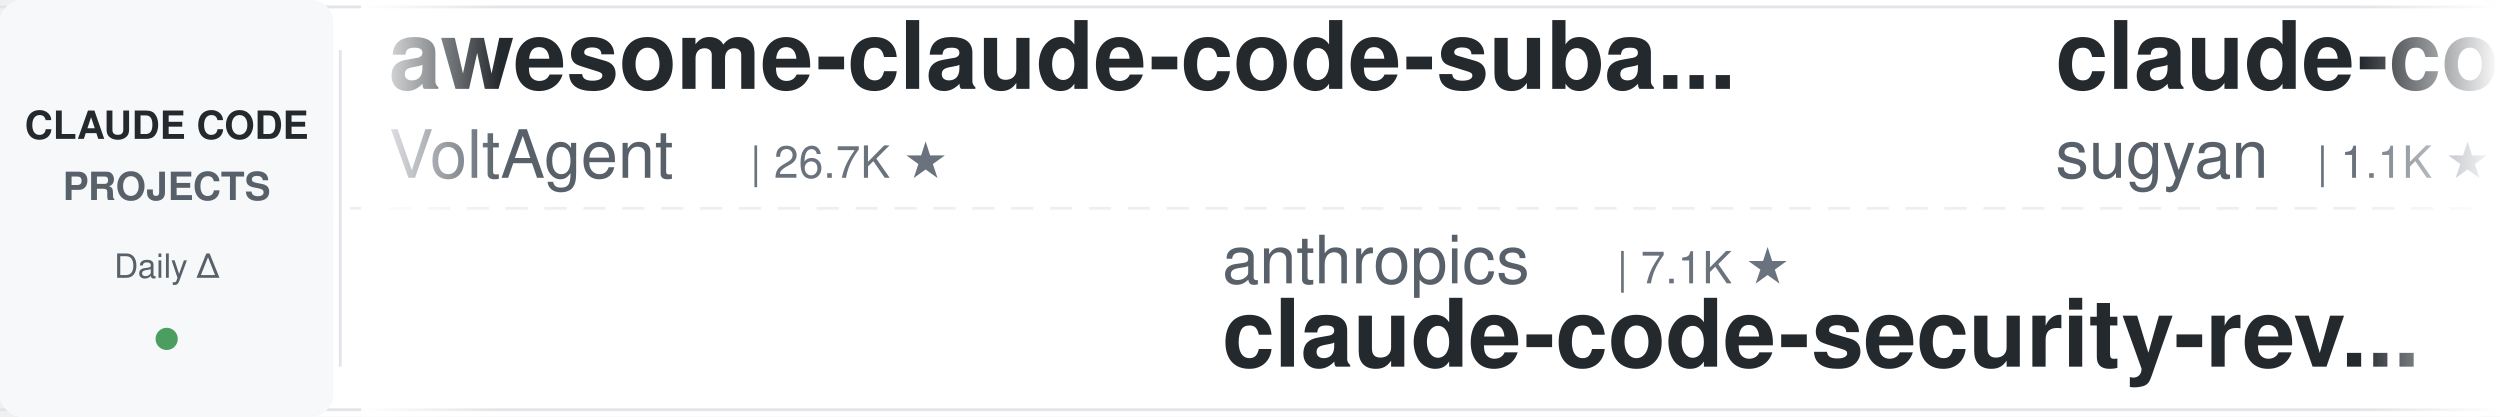
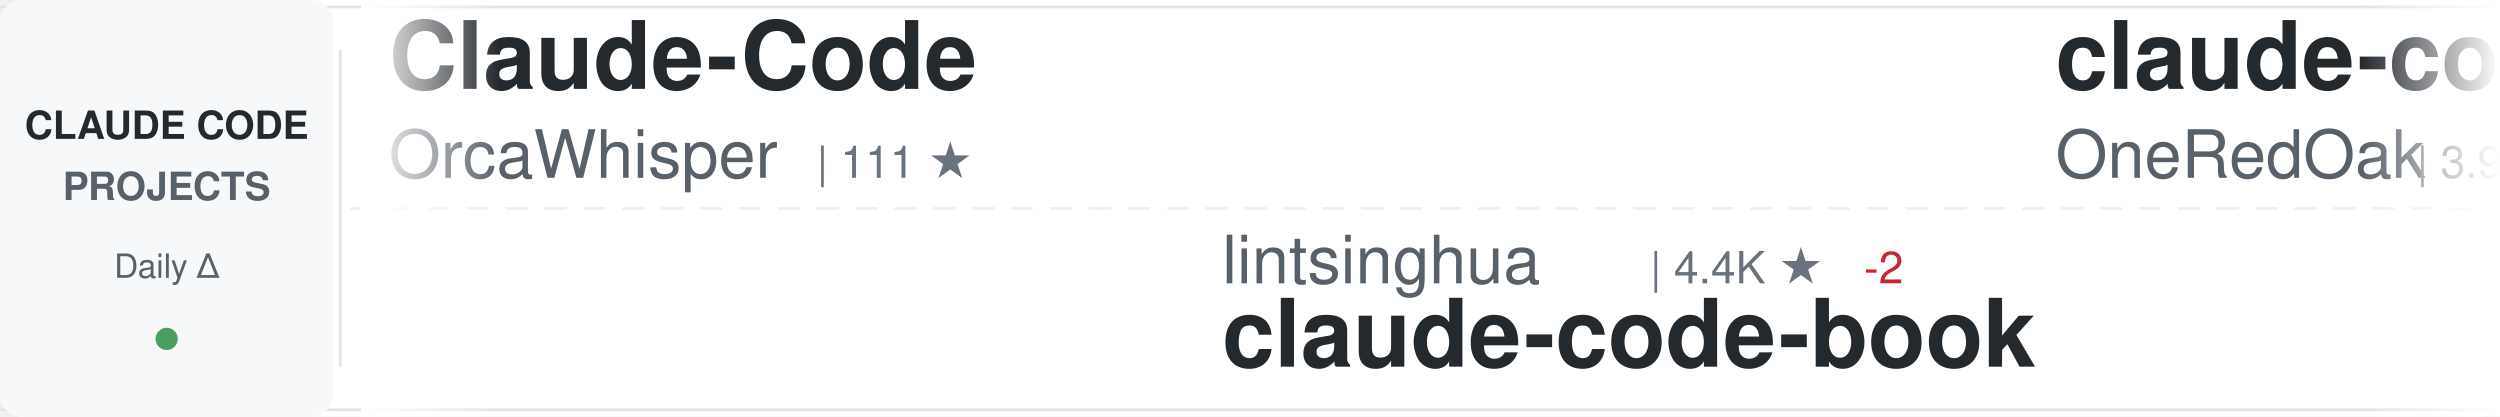
<svg xmlns="http://www.w3.org/2000/svg" width="900" height="150">
  <defs>
    <linearGradient id="awesomeLeftFade" x1="0%" y1="0%" x2="100%" y2="0%">
      <stop offset="0%" style="stop-color:#ffffff;stop-opacity:1" />
      <stop offset="100%" style="stop-color:#ffffff;stop-opacity:0" />
    </linearGradient>
    <linearGradient id="awesomeRightFade" x1="0%" y1="0%" x2="100%" y2="0%">
      <stop offset="0%" style="stop-color:#ffffff;stop-opacity:0" />
      <stop offset="100%" style="stop-color:#ffffff;stop-opacity:1" />
    </linearGradient>
  </defs>
  <rect width="900" height="150" fill="#ffffff" rx="8" />
  <rect x="0" y="2" width="900" height="1" fill="#e1e4e8" />
  <rect x="0" y="147" width="900" height="1" fill="#e1e4e8" />
  <line x1="0" y1="75" x2="900" y2="75" stroke="#e1e4e8" stroke-width="1" stroke-dasharray="8 6" opacity="0.6" />
  <rect x="0" y="0" width="120" height="150" fill="#f6f8fa" rx="8" />
  <text x="60" y="50" font-family="-apple-system, BlinkMacSystemFont, 'Segoe UI', Helvetica, Arial, sans-serif" font-size="14" font-weight="600" fill="#24292e" text-anchor="middle">CLAUDE CODE</text>
  <text x="60" y="72" font-family="-apple-system, BlinkMacSystemFont, 'Segoe UI', Helvetica, Arial, sans-serif" font-size="14" font-weight="600" fill="#586069" text-anchor="middle">PROJECTS</text>
  <text x="60" y="100" font-family="-apple-system, BlinkMacSystemFont, 'Segoe UI', Helvetica, Arial, sans-serif" font-size="12" font-weight="500" fill="#586069" text-anchor="middle">Daily Δ</text>
  <circle cx="60" cy="122" r="4" fill="#22863a" opacity="0.8" />
  <rect x="122" y="18" width="1" height="114" fill="#e1e4e8" />
  <clipPath id="awesomeTickerClip">
    <rect x="130" y="0" width="770" height="150" />
  </clipPath>
  <g clip-path="url(#awesomeTickerClip)">
    <g id="awesomeTickerItems">
      <animateTransform attributeName="transform" attributeType="XML" type="translate" from="0 0" to="-3000 0" dur="54s" repeatCount="indefinite" />
      <g transform="translate(0, 0)">
-         <text x="140" y="32" font-family="-apple-system, BlinkMacSystemFont, 'Segoe UI', Helvetica, Arial, sans-serif" font-size="34" font-weight="600" fill="#24292e">awesome-claude-code-suba...</text>
-         <text x="140" y="64" font-family="-apple-system, BlinkMacSystemFont, 'Segoe UI', Helvetica, Arial, sans-serif" font-size="24" font-weight="400" fill="#586069">VoltAgent</text>
-         <text x="270" y="64" font-family="-apple-system, BlinkMacSystemFont, 'Segoe UI', Helvetica, Arial, sans-serif" font-size="16" font-weight="500" fill="#6a737d">| 26.7K ★</text>
+         <text x="140" y="32" font-family="-apple-system, BlinkMacSystemFont, 'Segoe UI', Helvetica, Arial, sans-serif" font-size="34" font-weight="600" fill="#24292e">Claude-Code</text>
+         <text x="140" y="64" font-family="-apple-system, BlinkMacSystemFont, 'Segoe UI', Helvetica, Arial, sans-serif" font-size="24" font-weight="400" fill="#586069">OrcaWhisper</text>
+         <text x="294" y="64" font-family="-apple-system, BlinkMacSystemFont, 'Segoe UI', Helvetica, Arial, sans-serif" font-size="16" font-weight="500" fill="#6a737d">| 111 ★</text>
      </g>
      <g transform="translate(300, 0)">
-         <text x="140" y="102" font-family="-apple-system, BlinkMacSystemFont, 'Segoe UI', Helvetica, Arial, sans-serif" font-size="24" font-weight="400" fill="#586069">anthropics</text>
-         <text x="282" y="102" font-family="-apple-system, BlinkMacSystemFont, 'Segoe UI', Helvetica, Arial, sans-serif" font-size="16" font-weight="500" fill="#6a737d">| 7.1K ★</text>
-         <text x="140" y="132" font-family="-apple-system, BlinkMacSystemFont, 'Segoe UI', Helvetica, Arial, sans-serif" font-size="34" font-weight="600" fill="#24292e">claude-code-security-rev...</text>
+         <text x="140" y="102" font-family="-apple-system, BlinkMacSystemFont, 'Segoe UI', Helvetica, Arial, sans-serif" font-size="24" font-weight="400" fill="#586069">lintsinghua</text>
+         <text x="294" y="102" font-family="-apple-system, BlinkMacSystemFont, 'Segoe UI', Helvetica, Arial, sans-serif" font-size="16" font-weight="500" fill="#6a737d">| 4.4K ★</text>
+         <text x="371" y="102" font-family="-apple-system, BlinkMacSystemFont, 'Segoe UI', Helvetica, Arial, sans-serif" font-size="16" font-weight="500" fill="#cb2431"> -2</text>
+         <text x="140" y="132" font-family="-apple-system, BlinkMacSystemFont, 'Segoe UI', Helvetica, Arial, sans-serif" font-size="34" font-weight="600" fill="#24292e">claude-code-book</text>
      </g>
      <g transform="translate(600, 0)">
-         <text x="140" y="32" font-family="-apple-system, BlinkMacSystemFont, 'Segoe UI', Helvetica, Arial, sans-serif" font-size="34" font-weight="600" fill="#24292e">claude-code-webui</text>
-         <text x="140" y="64" font-family="-apple-system, BlinkMacSystemFont, 'Segoe UI', Helvetica, Arial, sans-serif" font-size="24" font-weight="400" fill="#586069">sugyan</text>
-         <text x="234" y="64" font-family="-apple-system, BlinkMacSystemFont, 'Segoe UI', Helvetica, Arial, sans-serif" font-size="16" font-weight="500" fill="#6a737d">| 1.1K ★</text>
+         <text x="140" y="32" font-family="-apple-system, BlinkMacSystemFont, 'Segoe UI', Helvetica, Arial, sans-serif" font-size="34" font-weight="600" fill="#24292e">claude-code-workflows</text>
+         <text x="140" y="64" font-family="-apple-system, BlinkMacSystemFont, 'Segoe UI', Helvetica, Arial, sans-serif" font-size="24" font-weight="400" fill="#586069">OneRedOak</text>
+         <text x="270" y="64" font-family="-apple-system, BlinkMacSystemFont, 'Segoe UI', Helvetica, Arial, sans-serif" font-size="16" font-weight="500" fill="#6a737d">| 3.9K ★</text>
      </g>
      <g transform="translate(900, 0)">
-         <text x="140" y="102" font-family="-apple-system, BlinkMacSystemFont, 'Segoe UI', Helvetica, Arial, sans-serif" font-size="24" font-weight="400" fill="#586069">edmund-io</text>
-         <text x="270" y="102" font-family="-apple-system, BlinkMacSystemFont, 'Segoe UI', Helvetica, Arial, sans-serif" font-size="16" font-weight="500" fill="#6a737d">| 1.5K ★</text>
-         <text x="140" y="132" font-family="-apple-system, BlinkMacSystemFont, 'Segoe UI', Helvetica, Arial, sans-serif" font-size="34" font-weight="600" fill="#24292e">edmunds-claude-code</text>
+         <text x="140" y="102" font-family="-apple-system, BlinkMacSystemFont, 'Segoe UI', Helvetica, Arial, sans-serif" font-size="24" font-weight="400" fill="#586069">Pimzino</text>
+         <text x="246" y="102" font-family="-apple-system, BlinkMacSystemFont, 'Segoe UI', Helvetica, Arial, sans-serif" font-size="16" font-weight="500" fill="#6a737d">| 3.9K ★</text>
+         <text x="140" y="132" font-family="-apple-system, BlinkMacSystemFont, 'Segoe UI', Helvetica, Arial, sans-serif" font-size="34" font-weight="600" fill="#24292e">claude-code-spec-workflo...</text>
      </g>
      <g transform="translate(1200, 0)">
-         <text x="140" y="32" font-family="-apple-system, BlinkMacSystemFont, 'Segoe UI', Helvetica, Arial, sans-serif" font-size="34" font-weight="600" fill="#24292e">claude-code-source-code</text>
-         <text x="140" y="64" font-family="-apple-system, BlinkMacSystemFont, 'Segoe UI', Helvetica, Arial, sans-serif" font-size="24" font-weight="400" fill="#586069">777genius</text>
-         <text x="270" y="64" font-family="-apple-system, BlinkMacSystemFont, 'Segoe UI', Helvetica, Arial, sans-serif" font-size="16" font-weight="500" fill="#6a737d">| 942 ★</text>
+         <text x="140" y="32" font-family="-apple-system, BlinkMacSystemFont, 'Segoe UI', Helvetica, Arial, sans-serif" font-size="34" font-weight="600" fill="#24292e">Claude-code</text>
+         <text x="140" y="64" font-family="-apple-system, BlinkMacSystemFont, 'Segoe UI', Helvetica, Arial, sans-serif" font-size="24" font-weight="400" fill="#586069">fazxes</text>
+         <text x="234" y="64" font-family="-apple-system, BlinkMacSystemFont, 'Segoe UI', Helvetica, Arial, sans-serif" font-size="16" font-weight="500" fill="#6a737d">| 248 ★</text>
      </g>
      <g transform="translate(1500, 0)">
-         <text x="140" y="102" font-family="-apple-system, BlinkMacSystemFont, 'Segoe UI', Helvetica, Arial, sans-serif" font-size="24" font-weight="400" fill="#586069">liuup</text>
-         <text x="222" y="102" font-family="-apple-system, BlinkMacSystemFont, 'Segoe UI', Helvetica, Arial, sans-serif" font-size="16" font-weight="500" fill="#6a737d">| 4.1K ★</text>
-         <text x="140" y="132" font-family="-apple-system, BlinkMacSystemFont, 'Segoe UI', Helvetica, Arial, sans-serif" font-size="34" font-weight="600" fill="#24292e">claude-code-analysis</text>
-       </g>
-       <g transform="translate(1800, 0)">
-         <text x="140" y="32" font-family="-apple-system, BlinkMacSystemFont, 'Segoe UI', Helvetica, Arial, sans-serif" font-size="34" font-weight="600" fill="#24292e">Auto-claude-code-researc...</text>
-         <text x="140" y="64" font-family="-apple-system, BlinkMacSystemFont, 'Segoe UI', Helvetica, Arial, sans-serif" font-size="24" font-weight="400" fill="#586069">wanshuiyin</text>
-         <text x="282" y="64" font-family="-apple-system, BlinkMacSystemFont, 'Segoe UI', Helvetica, Arial, sans-serif" font-size="16" font-weight="500" fill="#6a737d">| 19.7K ★</text>
-         <text x="368" y="64" font-family="-apple-system, BlinkMacSystemFont, 'Segoe UI', Helvetica, Arial, sans-serif" font-size="16" font-weight="500" fill="#22863a"> +1</text>
-       </g>
-       <g transform="translate(2100, 0)">
-         <text x="140" y="102" font-family="-apple-system, BlinkMacSystemFont, 'Segoe UI', Helvetica, Arial, sans-serif" font-size="24" font-weight="400" fill="#586069">nicedreamzapp</text>
-         <text x="318" y="102" font-family="-apple-system, BlinkMacSystemFont, 'Segoe UI', Helvetica, Arial, sans-serif" font-size="16" font-weight="500" fill="#6a737d">| 3.5K ★</text>
-         <text x="140" y="132" font-family="-apple-system, BlinkMacSystemFont, 'Segoe UI', Helvetica, Arial, sans-serif" font-size="34" font-weight="600" fill="#24292e">claude-code-local</text>
-       </g>
-       <g transform="translate(2400, 0)">
-         <text x="140" y="32" font-family="-apple-system, BlinkMacSystemFont, 'Segoe UI', Helvetica, Arial, sans-serif" font-size="34" font-weight="600" fill="#24292e">claude-code-skills</text>
-         <text x="140" y="64" font-family="-apple-system, BlinkMacSystemFont, 'Segoe UI', Helvetica, Arial, sans-serif" font-size="24" font-weight="400" fill="#586069">daymade</text>
-         <text x="246" y="64" font-family="-apple-system, BlinkMacSystemFont, 'Segoe UI', Helvetica, Arial, sans-serif" font-size="16" font-weight="500" fill="#6a737d">| 1.5K ★</text>
-       </g>
-       <g transform="translate(2700, 0)">
        <text x="140" y="102" font-family="-apple-system, BlinkMacSystemFont, 'Segoe UI', Helvetica, Arial, sans-serif" font-size="24" font-weight="400" fill="#586069">centminmod</text>
        <text x="282" y="102" font-family="-apple-system, BlinkMacSystemFont, 'Segoe UI', Helvetica, Arial, sans-serif" font-size="16" font-weight="500" fill="#6a737d">| 2.7K ★</text>
        <text x="140" y="132" font-family="-apple-system, BlinkMacSystemFont, 'Segoe UI', Helvetica, Arial, sans-serif" font-size="34" font-weight="600" fill="#24292e">my-claude-code-setup</text>
      </g>
+       <g transform="translate(1800, 0)">
+         <text x="140" y="32" font-family="-apple-system, BlinkMacSystemFont, 'Segoe UI', Helvetica, Arial, sans-serif" font-size="34" font-weight="600" fill="#24292e">awesome-claude-code-tool...</text>
+         <text x="140" y="64" font-family="-apple-system, BlinkMacSystemFont, 'Segoe UI', Helvetica, Arial, sans-serif" font-size="24" font-weight="400" fill="#586069">rohitg00</text>
+         <text x="258" y="64" font-family="-apple-system, BlinkMacSystemFont, 'Segoe UI', Helvetica, Arial, sans-serif" font-size="16" font-weight="500" fill="#6a737d">| 2.9K ★</text>
+       </g>
+       <g transform="translate(2100, 0)">
+         <text x="140" y="102" font-family="-apple-system, BlinkMacSystemFont, 'Segoe UI', Helvetica, Arial, sans-serif" font-size="24" font-weight="400" fill="#586069">darcyegb</text>
+         <text x="258" y="102" font-family="-apple-system, BlinkMacSystemFont, 'Segoe UI', Helvetica, Arial, sans-serif" font-size="16" font-weight="500" fill="#6a737d">| 781 ★</text>
+         <text x="140" y="132" font-family="-apple-system, BlinkMacSystemFont, 'Segoe UI', Helvetica, Arial, sans-serif" font-size="34" font-weight="600" fill="#24292e">ClaudeCodeAgents</text>
+       </g>
+       <g transform="translate(2400, 0)">
+         <text x="140" y="32" font-family="-apple-system, BlinkMacSystemFont, 'Segoe UI', Helvetica, Arial, sans-serif" font-size="34" font-weight="600" fill="#24292e">claude-code-rev</text>
+         <text x="140" y="64" font-family="-apple-system, BlinkMacSystemFont, 'Segoe UI', Helvetica, Arial, sans-serif" font-size="24" font-weight="400" fill="#586069">oboard</text>
+         <text x="234" y="64" font-family="-apple-system, BlinkMacSystemFont, 'Segoe UI', Helvetica, Arial, sans-serif" font-size="16" font-weight="500" fill="#6a737d">| 3.3K ★</text>
+       </g>
+       <g transform="translate(2700, 0)">
+         <text x="140" y="102" font-family="-apple-system, BlinkMacSystemFont, 'Segoe UI', Helvetica, Arial, sans-serif" font-size="24" font-weight="400" fill="#586069">andrew-kramer-inno</text>
+         <text x="378" y="102" font-family="-apple-system, BlinkMacSystemFont, 'Segoe UI', Helvetica, Arial, sans-serif" font-size="16" font-weight="500" fill="#6a737d">| 595 ★</text>
+         <text x="446" y="102" font-family="-apple-system, BlinkMacSystemFont, 'Segoe UI', Helvetica, Arial, sans-serif" font-size="16" font-weight="500" fill="#cb2431"> -2</text>
+         <text x="140" y="132" font-family="-apple-system, BlinkMacSystemFont, 'Segoe UI', Helvetica, Arial, sans-serif" font-size="34" font-weight="600" fill="#24292e">claude-code-source-build</text>
+       </g>
      <g transform="translate(3000, 0)">
-         <text x="140" y="32" font-family="-apple-system, BlinkMacSystemFont, 'Segoe UI', Helvetica, Arial, sans-serif" font-size="34" font-weight="600" fill="#24292e">awesome-claude-code-suba...</text>
-         <text x="140" y="64" font-family="-apple-system, BlinkMacSystemFont, 'Segoe UI', Helvetica, Arial, sans-serif" font-size="24" font-weight="400" fill="#586069">VoltAgent</text>
-         <text x="270" y="64" font-family="-apple-system, BlinkMacSystemFont, 'Segoe UI', Helvetica, Arial, sans-serif" font-size="16" font-weight="500" fill="#6a737d">| 26.7K ★</text>
+         <text x="140" y="32" font-family="-apple-system, BlinkMacSystemFont, 'Segoe UI', Helvetica, Arial, sans-serif" font-size="34" font-weight="600" fill="#24292e">Claude-Code</text>
+         <text x="140" y="64" font-family="-apple-system, BlinkMacSystemFont, 'Segoe UI', Helvetica, Arial, sans-serif" font-size="24" font-weight="400" fill="#586069">OrcaWhisper</text>
+         <text x="294" y="64" font-family="-apple-system, BlinkMacSystemFont, 'Segoe UI', Helvetica, Arial, sans-serif" font-size="16" font-weight="500" fill="#6a737d">| 111 ★</text>
      </g>
      <g transform="translate(3300, 0)">
-         <text x="140" y="102" font-family="-apple-system, BlinkMacSystemFont, 'Segoe UI', Helvetica, Arial, sans-serif" font-size="24" font-weight="400" fill="#586069">anthropics</text>
-         <text x="282" y="102" font-family="-apple-system, BlinkMacSystemFont, 'Segoe UI', Helvetica, Arial, sans-serif" font-size="16" font-weight="500" fill="#6a737d">| 7.1K ★</text>
-         <text x="140" y="132" font-family="-apple-system, BlinkMacSystemFont, 'Segoe UI', Helvetica, Arial, sans-serif" font-size="34" font-weight="600" fill="#24292e">claude-code-security-rev...</text>
+         <text x="140" y="102" font-family="-apple-system, BlinkMacSystemFont, 'Segoe UI', Helvetica, Arial, sans-serif" font-size="24" font-weight="400" fill="#586069">lintsinghua</text>
+         <text x="294" y="102" font-family="-apple-system, BlinkMacSystemFont, 'Segoe UI', Helvetica, Arial, sans-serif" font-size="16" font-weight="500" fill="#6a737d">| 4.4K ★</text>
+         <text x="371" y="102" font-family="-apple-system, BlinkMacSystemFont, 'Segoe UI', Helvetica, Arial, sans-serif" font-size="16" font-weight="500" fill="#cb2431"> -2</text>
+         <text x="140" y="132" font-family="-apple-system, BlinkMacSystemFont, 'Segoe UI', Helvetica, Arial, sans-serif" font-size="34" font-weight="600" fill="#24292e">claude-code-book</text>
      </g>
      <g transform="translate(3600, 0)">
-         <text x="140" y="32" font-family="-apple-system, BlinkMacSystemFont, 'Segoe UI', Helvetica, Arial, sans-serif" font-size="34" font-weight="600" fill="#24292e">claude-code-webui</text>
-         <text x="140" y="64" font-family="-apple-system, BlinkMacSystemFont, 'Segoe UI', Helvetica, Arial, sans-serif" font-size="24" font-weight="400" fill="#586069">sugyan</text>
-         <text x="234" y="64" font-family="-apple-system, BlinkMacSystemFont, 'Segoe UI', Helvetica, Arial, sans-serif" font-size="16" font-weight="500" fill="#6a737d">| 1.1K ★</text>
+         <text x="140" y="32" font-family="-apple-system, BlinkMacSystemFont, 'Segoe UI', Helvetica, Arial, sans-serif" font-size="34" font-weight="600" fill="#24292e">claude-code-workflows</text>
+         <text x="140" y="64" font-family="-apple-system, BlinkMacSystemFont, 'Segoe UI', Helvetica, Arial, sans-serif" font-size="24" font-weight="400" fill="#586069">OneRedOak</text>
+         <text x="270" y="64" font-family="-apple-system, BlinkMacSystemFont, 'Segoe UI', Helvetica, Arial, sans-serif" font-size="16" font-weight="500" fill="#6a737d">| 3.9K ★</text>
      </g>
      <g transform="translate(3900, 0)">
-         <text x="140" y="102" font-family="-apple-system, BlinkMacSystemFont, 'Segoe UI', Helvetica, Arial, sans-serif" font-size="24" font-weight="400" fill="#586069">edmund-io</text>
-         <text x="270" y="102" font-family="-apple-system, BlinkMacSystemFont, 'Segoe UI', Helvetica, Arial, sans-serif" font-size="16" font-weight="500" fill="#6a737d">| 1.5K ★</text>
-         <text x="140" y="132" font-family="-apple-system, BlinkMacSystemFont, 'Segoe UI', Helvetica, Arial, sans-serif" font-size="34" font-weight="600" fill="#24292e">edmunds-claude-code</text>
+         <text x="140" y="102" font-family="-apple-system, BlinkMacSystemFont, 'Segoe UI', Helvetica, Arial, sans-serif" font-size="24" font-weight="400" fill="#586069">Pimzino</text>
+         <text x="246" y="102" font-family="-apple-system, BlinkMacSystemFont, 'Segoe UI', Helvetica, Arial, sans-serif" font-size="16" font-weight="500" fill="#6a737d">| 3.9K ★</text>
+         <text x="140" y="132" font-family="-apple-system, BlinkMacSystemFont, 'Segoe UI', Helvetica, Arial, sans-serif" font-size="34" font-weight="600" fill="#24292e">claude-code-spec-workflo...</text>
      </g>
    </g>
  </g>
  <rect x="130" y="0" width="50" height="150" fill="url(#awesomeLeftFade)" />
  <rect x="850" y="0" width="50" height="150" fill="url(#awesomeRightFade)" />
</svg>
